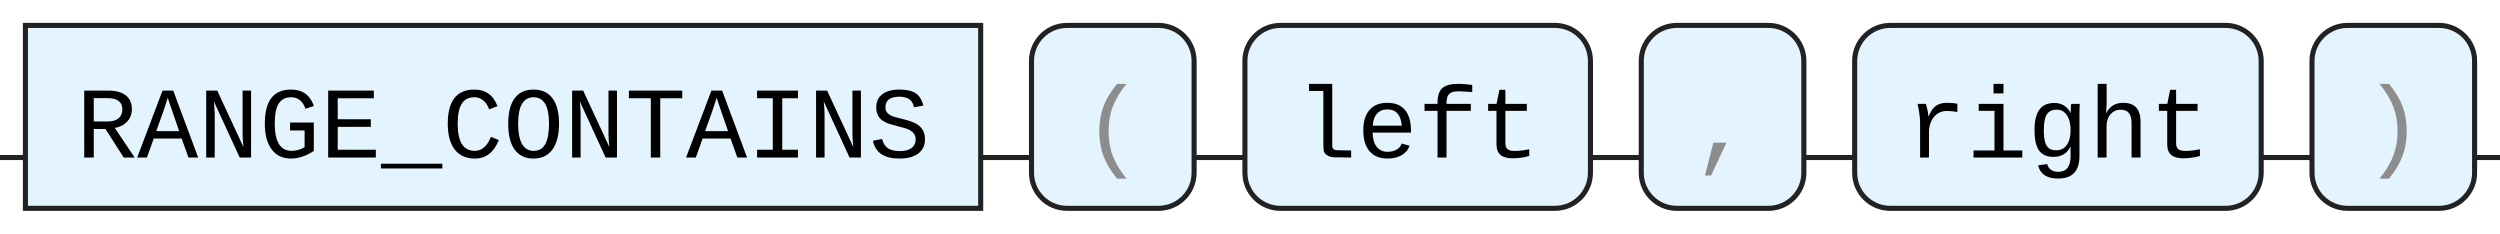
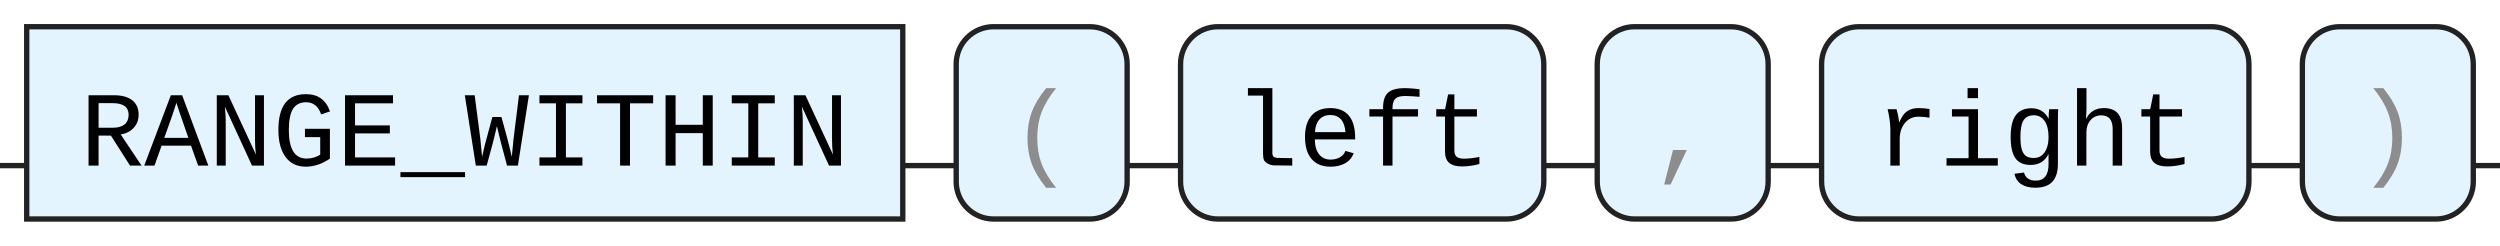
- <svg xmlns="http://www.w3.org/2000/svg" version="1.1" width="492" height="46" viewbox="0 0 492 46">
+ <svg xmlns="http://www.w3.org/2000/svg" version="1.1" width="468" height="46" viewbox="0 0 468 46">
  <defs>
    <style type="text/css">.c{fill:none;stroke:#222222;}.k{fill:#000000;font-family: ui-monospace, SFMono-Regular, Menlo, Monaco, Consolas, "Liberation Mono", "Courier New", monospace;font-size:20px;}.s{fill:#e4f4ff;stroke:#222222;}.syn{fill:#8D8D8D;font-family: ui-monospace, SFMono-Regular, Menlo, Monaco, Consolas, "Liberation Mono", "Courier New", monospace;font-size:20px;}</style>
  </defs>
-   <path class="c" d="M0 31h5m188 0h10m32 0h10m68 0h10m32 0h10m80 0h10m32 0h5" />
-   <rect class="s" x="5" y="5" width="188" height="36" />
-   <text class="k" x="15" y="31">RANGE_CONTAINS</text>
-   <rect class="s" x="203" y="5" width="32" height="36" rx="7" />
-   <text class="syn" x="213" y="31">(</text>
-   <rect class="s" x="245" y="5" width="68" height="36" rx="7" />
-   <text class="k" x="255" y="31">left</text>
-   <rect class="s" x="323" y="5" width="32" height="36" rx="7" />
-   <text class="syn" x="333" y="31">,</text>
-   <rect class="s" x="365" y="5" width="80" height="36" rx="7" />
-   <text class="k" x="375" y="31">right</text>
-   <rect class="s" x="455" y="5" width="32" height="36" rx="7" />
-   <text class="syn" x="465" y="31">)</text>
+   <path class="c" d="M0 31h5m164 0h10m32 0h10m68 0h10m32 0h10m80 0h10m32 0h5" />
+   <rect class="s" x="5" y="5" width="164" height="36" />
+   <text class="k" x="15" y="31">RANGE_WITHIN</text>
+   <rect class="s" x="179" y="5" width="32" height="36" rx="7" />
+   <text class="syn" x="189" y="31">(</text>
+   <rect class="s" x="221" y="5" width="68" height="36" rx="7" />
+   <text class="k" x="231" y="31">left</text>
+   <rect class="s" x="299" y="5" width="32" height="36" rx="7" />
+   <text class="syn" x="309" y="31">,</text>
+   <rect class="s" x="341" y="5" width="80" height="36" rx="7" />
+   <text class="k" x="351" y="31">right</text>
+   <rect class="s" x="431" y="5" width="32" height="36" rx="7" />
+   <text class="syn" x="441" y="31">)</text>
</svg>
